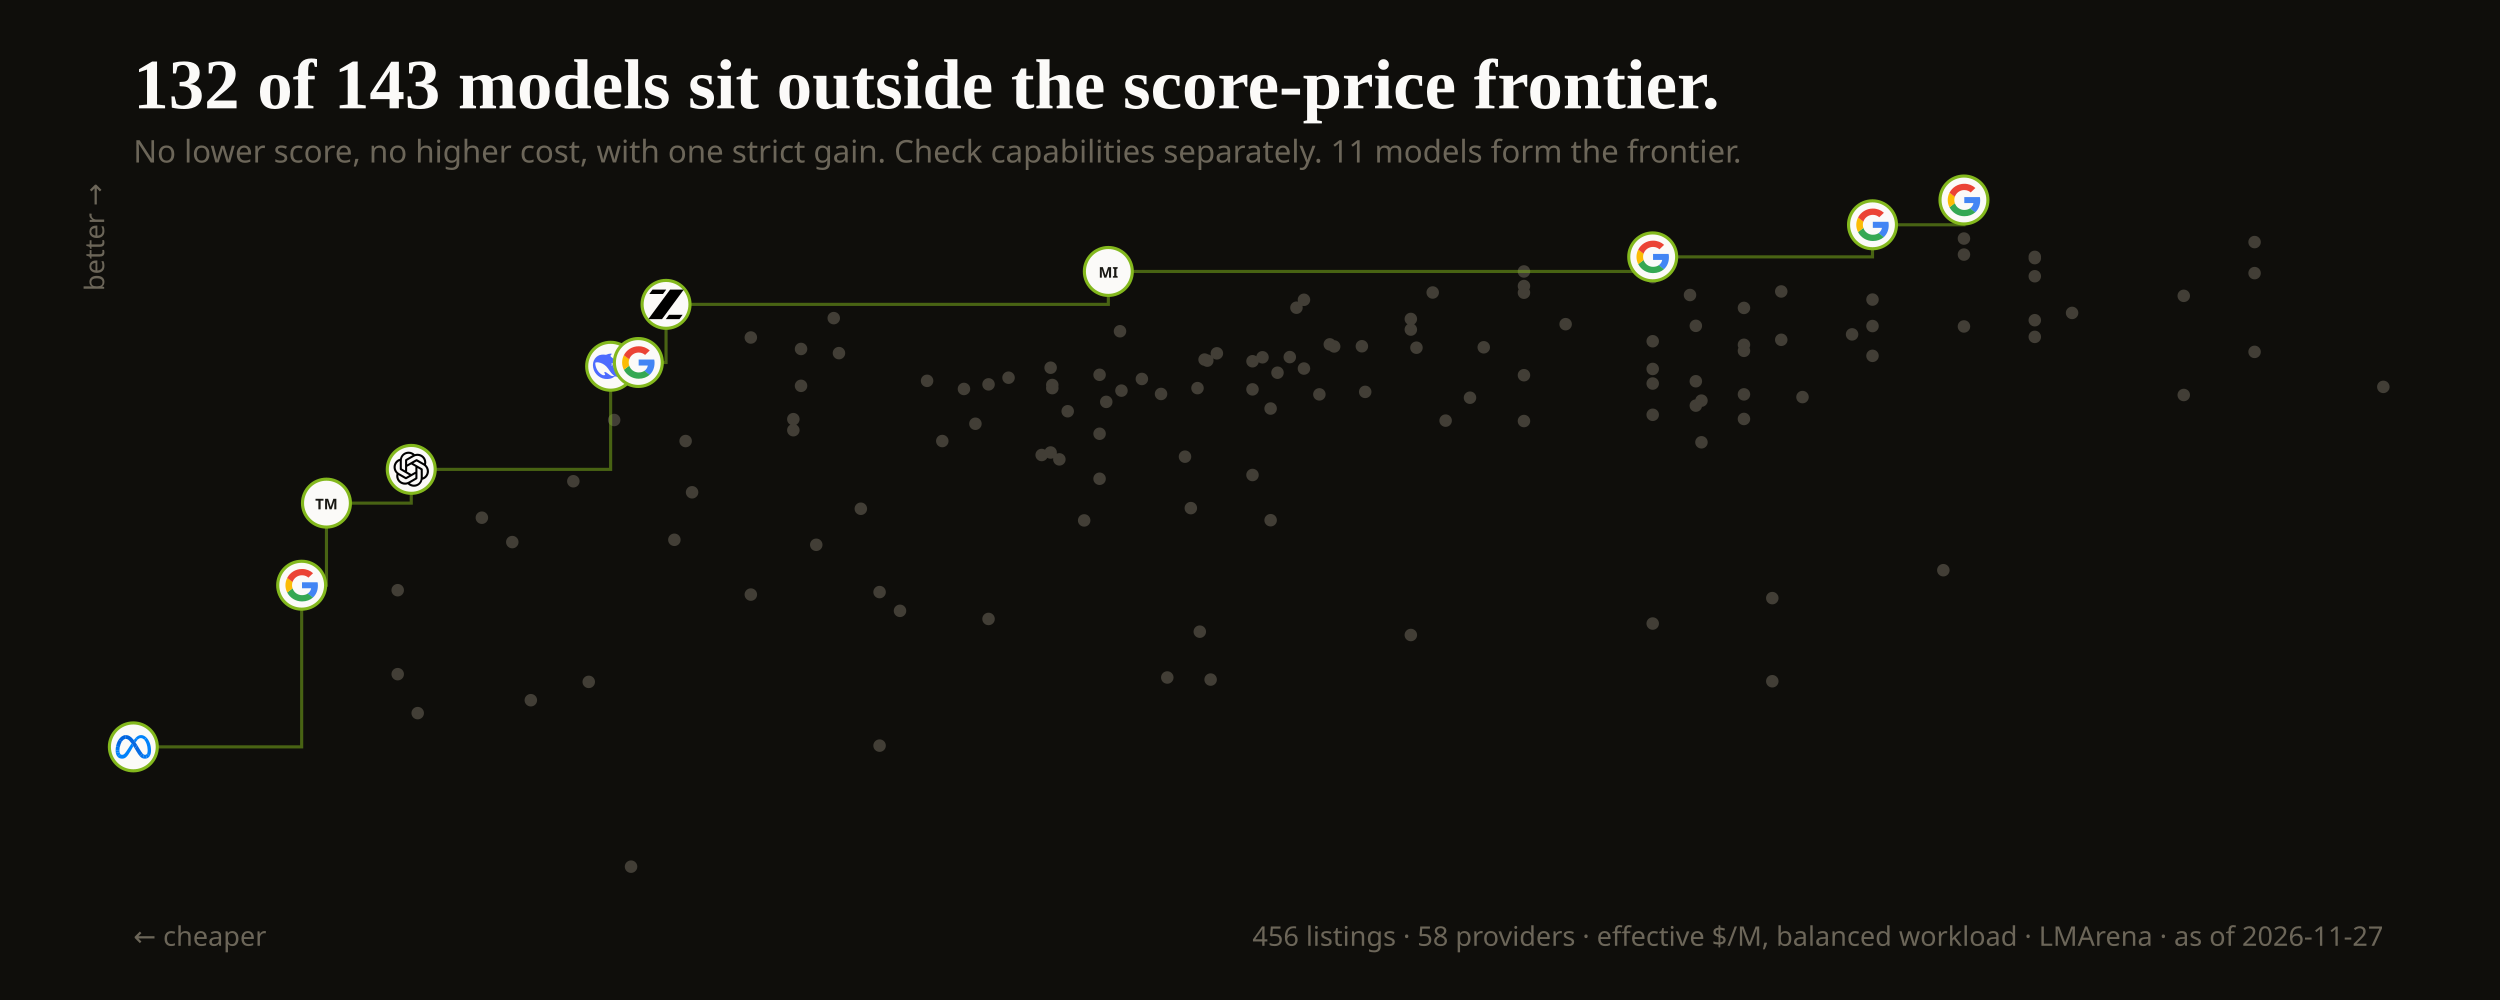
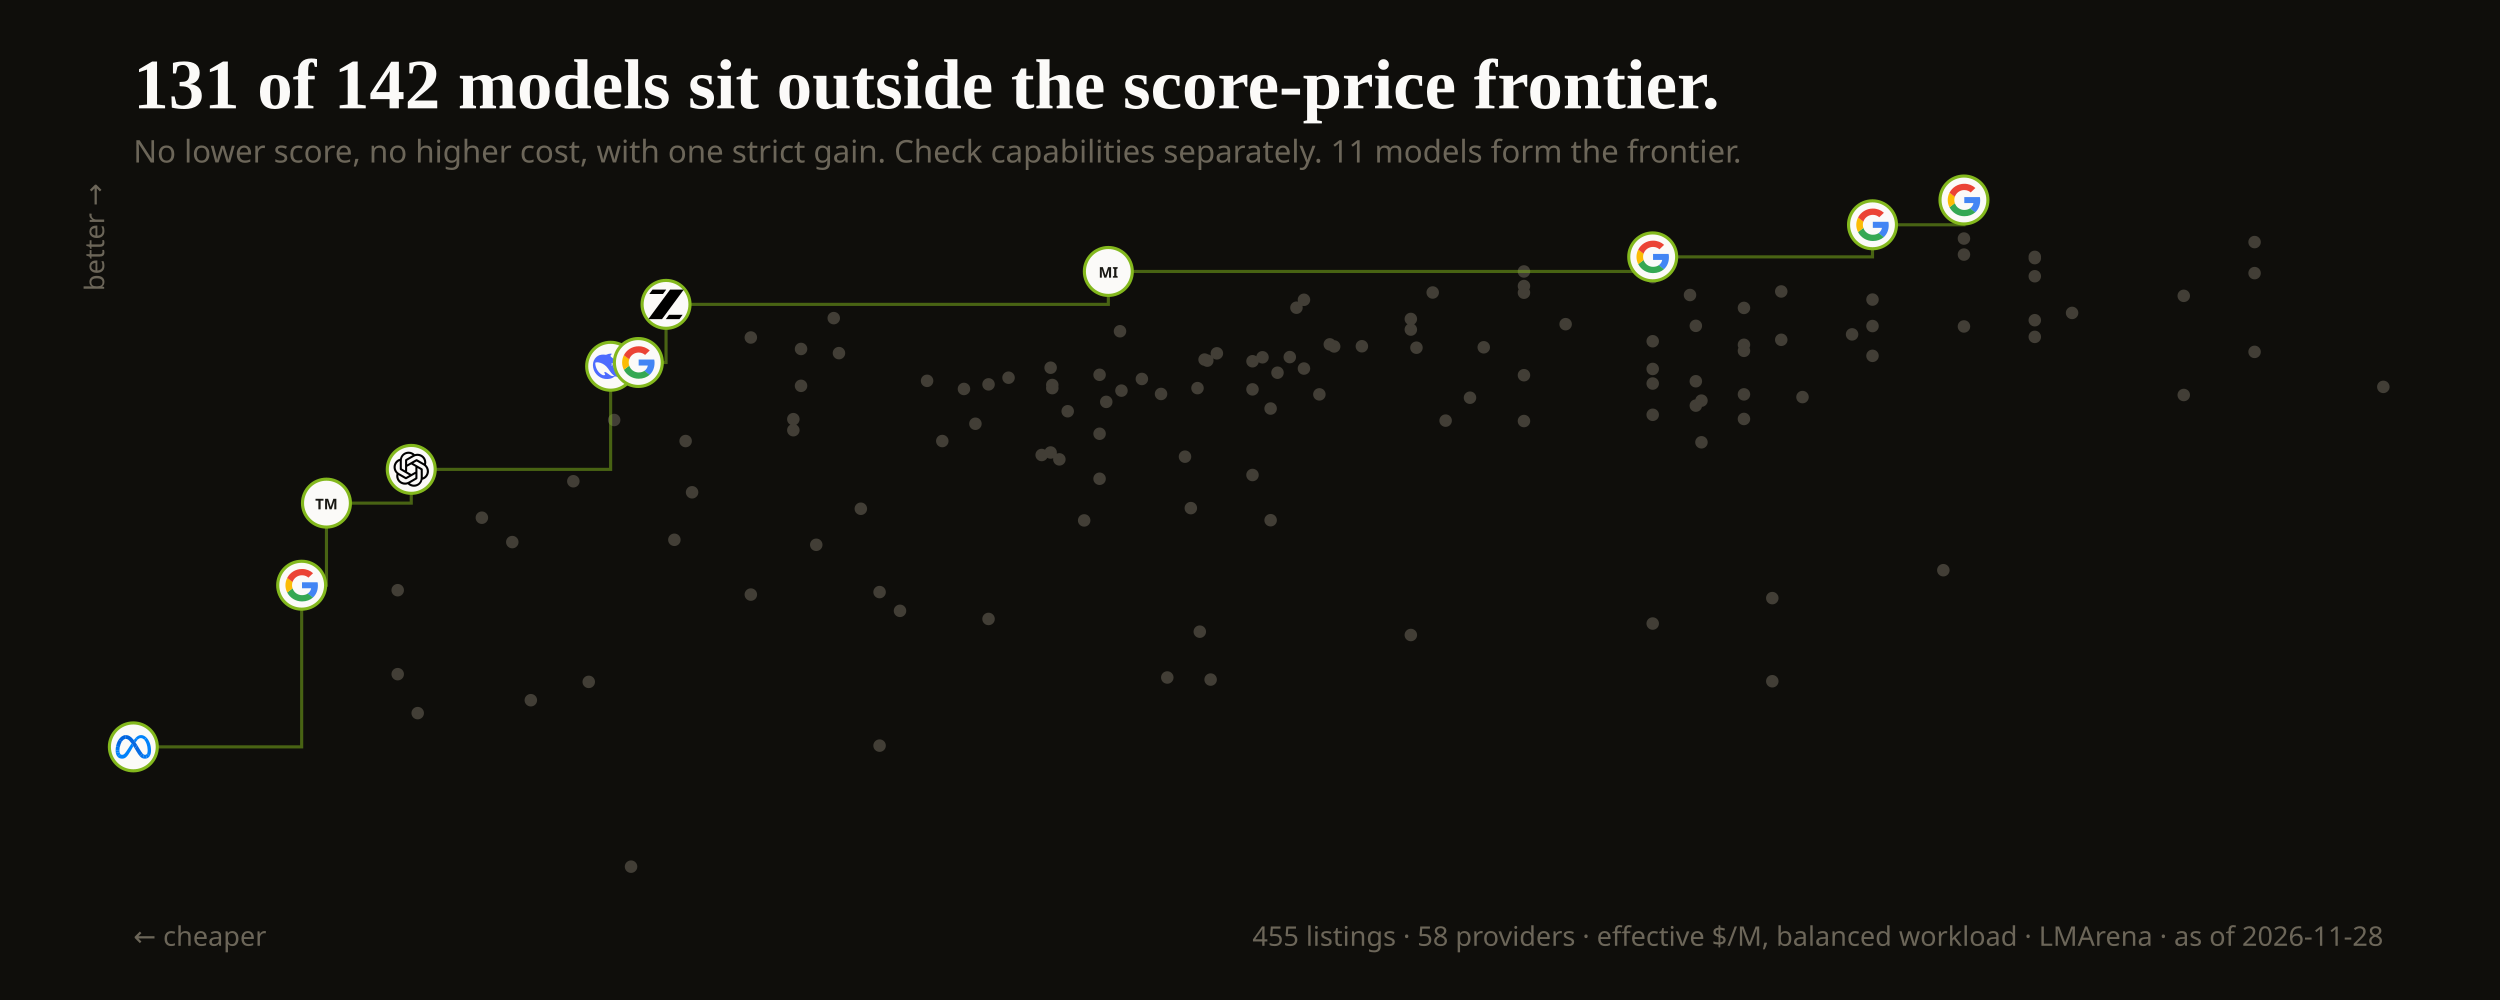
- <svg xmlns="http://www.w3.org/2000/svg" viewBox="0 0 1200 480" width="1200" height="480" role="img" aria-label="132 of 143 rated, priced models are off the score-price frontier. 11 are on it. Capability requirements are separate.">
+ <svg xmlns="http://www.w3.org/2000/svg" viewBox="0 0 1200 480" width="1200" height="480" role="img" aria-label="131 of 142 rated, priced models are off the score-price frontier. 11 are on it. Capability requirements are separate.">
  <rect width="1200" height="480" fill="#0F0E0B" />
-   <text x="64" y="52" fill="#FBFAF8" font-family="Georgia, 'Times New Roman', serif" font-size="34" font-weight="600">132 of 143 models sit outside the score-price frontier.</text>
+   <text x="64" y="52" fill="#FBFAF8" font-family="Georgia, 'Times New Roman', serif" font-size="34" font-weight="600">131 of 142 models sit outside the score-price frontier.</text>
  <text x="64" y="78" fill="#6C6659" font-family="system-ui, sans-serif" font-size="15">No lower score, no higher cost, with one strict gain. Check capabilities separately. 11 models form the frontier.</text>
-   <path d="M1048.2 189.6m-3 0a3 3 0 1 0 6 0a3 3 0 1 0 -6 0M837.1 189.3m-3 0a3 3 0 1 0 6 0a3 3 0 1 0 -6 0M512.5 197.4m-3 0a3 3 0 1 0 6 0a3 3 0 1 0 -6 0M1048.2 142.0m-3 0a3 3 0 1 0 6 0a3 3 0 1 0 -6 0M731.5 180.1m-3 0a3 3 0 1 0 6 0a3 3 0 1 0 -6 0M751.5 155.6m-3 0a3 3 0 1 0 6 0a3 3 0 1 0 -6 0M548.1 181.9m-3 0a3 3 0 1 0 6 0a3 3 0 1 0 -6 0M942.7 104.3m-3 0a3 3 0 1 0 6 0a3 3 0 1 0 -6 0M942.7 122.2m-3 0a3 3 0 1 0 6 0a3 3 0 1 0 -6 0M679.9 166.9m-3 0a3 3 0 1 0 6 0a3 3 0 1 0 -6 0M380.8 201.2m-3 0a3 3 0 1 0 6 0a3 3 0 1 0 -6 0M633.3 189.3m-3 0a3 3 0 1 0 6 0a3 3 0 1 0 -6 0M837.1 165.5m-3 0a3 3 0 1 0 6 0a3 3 0 1 0 -6 0M837.1 147.8m-3 0a3 3 0 1 0 6 0a3 3 0 1 0 -6 0M380.8 206.5m-3 0a3 3 0 1 0 6 0a3 3 0 1 0 -6 0M837.1 201.1m-3 0a3 3 0 1 0 6 0a3 3 0 1 0 -6 0M942.7 114.5m-3 0a3 3 0 1 0 6 0a3 3 0 1 0 -6 0M360.4 162.0m-3 0a3 3 0 1 0 6 0a3 3 0 1 0 -6 0M793.3 199.1m-3 0a3 3 0 1 0 6 0a3 3 0 1 0 -6 0M400.2 152.7m-3 0a3 3 0 1 0 6 0a3 3 0 1 0 -6 0M1082.2 168.9m-3 0a3 3 0 1 0 6 0a3 3 0 1 0 -6 0M731.5 130.3m-3 0a3 3 0 1 0 6 0a3 3 0 1 0 -6 0M793.3 124.3m-3 0a3 3 0 1 0 6 0a3 3 0 1 0 -6 0M1082.2 116.2m-3 0a3 3 0 1 0 6 0a3 3 0 1 0 -6 0M245.9 260.2m-3 0a3 3 0 1 0 6 0a3 3 0 1 0 -6 0M625.9 143.9m-3 0a3 3 0 1 0 6 0a3 3 0 1 0 -6 0M619.1 171.4m-3 0a3 3 0 1 0 6 0a3 3 0 1 0 -6 0M793.3 133.1m-3 0a3 3 0 1 0 6 0a3 3 0 1 0 -6 0M793.3 177.1m-3 0a3 3 0 1 0 6 0a3 3 0 1 0 -6 0M527.8 208.2m-3 0a3 3 0 1 0 6 0a3 3 0 1 0 -6 0M731.5 137.3m-3 0a3 3 0 1 0 6 0a3 3 0 1 0 -6 0M557.3 189.1m-3 0a3 3 0 1 0 6 0a3 3 0 1 0 -6 0M976.7 123.3m-3 0a3 3 0 1 0 6 0a3 3 0 1 0 -6 0M687.7 140.4m-3 0a3 3 0 1 0 6 0a3 3 0 1 0 -6 0M601.2 173.4m-3 0a3 3 0 1 0 6 0a3 3 0 1 0 -6 0M712.2 166.7m-3 0a3 3 0 1 0 6 0a3 3 0 1 0 -6 0M898.8 143.8m-3 0a3 3 0 1 0 6 0a3 3 0 1 0 -6 0M731.5 140.5m-3 0a3 3 0 1 0 6 0a3 3 0 1 0 -6 0M504.3 176.5m-3 0a3 3 0 1 0 6 0a3 3 0 1 0 -6 0M855.0 163.1m-3 0a3 3 0 1 0 6 0a3 3 0 1 0 -6 0M942.7 156.7m-3 0a3 3 0 1 0 6 0a3 3 0 1 0 -6 0M793.3 163.8m-3 0a3 3 0 1 0 6 0a3 3 0 1 0 -6 0M402.7 169.5m-3 0a3 3 0 1 0 6 0a3 3 0 1 0 -6 0M837.1 168.4m-3 0a3 3 0 1 0 6 0a3 3 0 1 0 -6 0M622.3 147.7m-3 0a3 3 0 1 0 6 0a3 3 0 1 0 -6 0M1082.2 131.1m-3 0a3 3 0 1 0 6 0a3 3 0 1 0 -6 0M537.6 159.0m-3 0a3 3 0 1 0 6 0a3 3 0 1 0 -6 0M527.8 179.9m-3 0a3 3 0 1 0 6 0a3 3 0 1 0 -6 0M976.7 153.7m-3 0a3 3 0 1 0 6 0a3 3 0 1 0 -6 0M811.2 141.6m-3 0a3 3 0 1 0 6 0a3 3 0 1 0 -6 0M693.9 201.9m-3 0a3 3 0 1 0 6 0a3 3 0 1 0 -6 0M793.3 184.1m-3 0a3 3 0 1 0 6 0a3 3 0 1 0 -6 0M994.6 150.2m-3 0a3 3 0 1 0 6 0a3 3 0 1 0 -6 0M640.4 166.3m-3 0a3 3 0 1 0 6 0a3 3 0 1 0 -6 0M677.2 158.2m-3 0a3 3 0 1 0 6 0a3 3 0 1 0 -6 0M976.7 132.6m-3 0a3 3 0 1 0 6 0a3 3 0 1 0 -6 0M677.2 153.1m-3 0a3 3 0 1 0 6 0a3 3 0 1 0 -6 0M384.5 167.5m-3 0a3 3 0 1 0 6 0a3 3 0 1 0 -6 0M578.2 172.6m-3 0a3 3 0 1 0 6 0a3 3 0 1 0 -6 0M609.9 196.1m-3 0a3 3 0 1 0 6 0a3 3 0 1 0 -6 0M508.5 220.5m-3 0a3 3 0 1 0 6 0a3 3 0 1 0 -6 0M705.6 190.9m-3 0a3 3 0 1 0 6 0a3 3 0 1 0 -6 0M889.0 160.5m-3 0a3 3 0 1 0 6 0a3 3 0 1 0 -6 0M538.3 187.5m-3 0a3 3 0 1 0 6 0a3 3 0 1 0 -6 0M468.2 203.4m-3 0a3 3 0 1 0 6 0a3 3 0 1 0 -6 0M531.0 192.9m-3 0a3 3 0 1 0 6 0a3 3 0 1 0 -6 0M574.8 186.3m-3 0a3 3 0 1 0 6 0a3 3 0 1 0 -6 0M294.8 201.6m-3 0a3 3 0 1 0 6 0a3 3 0 1 0 -6 0M855.0 139.9m-3 0a3 3 0 1 0 6 0a3 3 0 1 0 -6 0M898.8 156.5m-3 0a3 3 0 1 0 6 0a3 3 0 1 0 -6 0M606.0 171.5m-3 0a3 3 0 1 0 6 0a3 3 0 1 0 -6 0M527.8 229.8m-3 0a3 3 0 1 0 6 0a3 3 0 1 0 -6 0M638.3 165.3m-3 0a3 3 0 1 0 6 0a3 3 0 1 0 -6 0M976.7 123.9m-3 0a3 3 0 1 0 6 0a3 3 0 1 0 -6 0M653.7 166.2m-3 0a3 3 0 1 0 6 0a3 3 0 1 0 -6 0M332.2 236.3m-3 0a3 3 0 1 0 6 0a3 3 0 1 0 -6 0M579.5 173.1m-3 0a3 3 0 1 0 6 0a3 3 0 1 0 -6 0M865.2 190.6m-3 0a3 3 0 1 0 6 0a3 3 0 1 0 -6 0M504.3 217.2m-3 0a3 3 0 1 0 6 0a3 3 0 1 0 -6 0M601.2 228.0m-3 0a3 3 0 1 0 6 0a3 3 0 1 0 -6 0M484.1 181.3m-3 0a3 3 0 1 0 6 0a3 3 0 1 0 -6 0M976.7 161.7m-3 0a3 3 0 1 0 6 0a3 3 0 1 0 -6 0M814.0 183.0m-3 0a3 3 0 1 0 6 0a3 3 0 1 0 -6 0M731.5 202.1m-3 0a3 3 0 1 0 6 0a3 3 0 1 0 -6 0M584.1 169.6m-3 0a3 3 0 1 0 6 0a3 3 0 1 0 -6 0M898.8 170.8m-3 0a3 3 0 1 0 6 0a3 3 0 1 0 -6 0M445.0 182.8m-3 0a3 3 0 1 0 6 0a3 3 0 1 0 -6 0M474.5 184.5m-3 0a3 3 0 1 0 6 0a3 3 0 1 0 -6 0M505.1 186.3m-3 0a3 3 0 1 0 6 0a3 3 0 1 0 -6 0M462.7 186.7m-3 0a3 3 0 1 0 6 0a3 3 0 1 0 -6 0M505.1 184.8m-3 0a3 3 0 1 0 6 0a3 3 0 1 0 -6 0M609.9 249.7m-3 0a3 3 0 1 0 6 0a3 3 0 1 0 -6 0M814.0 194.7m-3 0a3 3 0 1 0 6 0a3 3 0 1 0 -6 0M568.8 219.2m-3 0a3 3 0 1 0 6 0a3 3 0 1 0 -6 0M323.7 259.1m-3 0a3 3 0 1 0 6 0a3 3 0 1 0 -6 0M190.9 283.3m-3 0a3 3 0 1 0 6 0a3 3 0 1 0 -6 0M1144.0 185.7m-3 0a3 3 0 1 0 6 0a3 3 0 1 0 -6 0M329.1 211.7m-3 0a3 3 0 1 0 6 0a3 3 0 1 0 -6 0M625.9 176.9m-3 0a3 3 0 1 0 6 0a3 3 0 1 0 -6 0M452.3 211.7m-3 0a3 3 0 1 0 6 0a3 3 0 1 0 -6 0M655.3 188.1m-3 0a3 3 0 1 0 6 0a3 3 0 1 0 -6 0M384.5 185.2m-3 0a3 3 0 1 0 6 0a3 3 0 1 0 -6 0M601.2 186.9m-3 0a3 3 0 1 0 6 0a3 3 0 1 0 -6 0M814.0 156.4m-3 0a3 3 0 1 0 6 0a3 3 0 1 0 -6 0M613.2 178.9m-3 0a3 3 0 1 0 6 0a3 3 0 1 0 -6 0M391.8 261.5m-3 0a3 3 0 1 0 6 0a3 3 0 1 0 -6 0M413.2 244.2m-3 0a3 3 0 1 0 6 0a3 3 0 1 0 -6 0M816.7 192.3m-3 0a3 3 0 1 0 6 0a3 3 0 1 0 -6 0M816.7 212.3m-3 0a3 3 0 1 0 6 0a3 3 0 1 0 -6 0M571.6 243.9m-3 0a3 3 0 1 0 6 0a3 3 0 1 0 -6 0M360.4 285.4m-3 0a3 3 0 1 0 6 0a3 3 0 1 0 -6 0M500.0 218.4m-3 0a3 3 0 1 0 6 0a3 3 0 1 0 -6 0M231.3 248.5m-3 0a3 3 0 1 0 6 0a3 3 0 1 0 -6 0M275.2 231.0m-3 0a3 3 0 1 0 6 0a3 3 0 1 0 -6 0M190.9 323.6m-3 0a3 3 0 1 0 6 0a3 3 0 1 0 -6 0M254.8 336.1m-3 0a3 3 0 1 0 6 0a3 3 0 1 0 -6 0M520.4 249.8m-3 0a3 3 0 1 0 6 0a3 3 0 1 0 -6 0M432.0 293.2m-3 0a3 3 0 1 0 6 0a3 3 0 1 0 -6 0M282.6 327.3m-3 0a3 3 0 1 0 6 0a3 3 0 1 0 -6 0M200.5 342.3m-3 0a3 3 0 1 0 6 0a3 3 0 1 0 -6 0M677.2 304.8m-3 0a3 3 0 1 0 6 0a3 3 0 1 0 -6 0M793.3 299.3m-3 0a3 3 0 1 0 6 0a3 3 0 1 0 -6 0M581.1 326.2m-3 0a3 3 0 1 0 6 0a3 3 0 1 0 -6 0M302.9 416.0m-3 0a3 3 0 1 0 6 0a3 3 0 1 0 -6 0M474.5 297.1m-3 0a3 3 0 1 0 6 0a3 3 0 1 0 -6 0M422.2 357.9m-3 0a3 3 0 1 0 6 0a3 3 0 1 0 -6 0M850.7 327.0m-3 0a3 3 0 1 0 6 0a3 3 0 1 0 -6 0M850.7 287.1m-3 0a3 3 0 1 0 6 0a3 3 0 1 0 -6 0M575.9 303.2m-3 0a3 3 0 1 0 6 0a3 3 0 1 0 -6 0M422.2 284.2m-3 0a3 3 0 1 0 6 0a3 3 0 1 0 -6 0M560.3 325.2m-3 0a3 3 0 1 0 6 0a3 3 0 1 0 -6 0M932.8 273.7m-3 0a3 3 0 1 0 6 0a3 3 0 1 0 -6 0" fill="#6C6659" fill-opacity="0.55" />
+   <path d="M1048.2 189.6m-3 0a3 3 0 1 0 6 0a3 3 0 1 0 -6 0M837.1 189.3m-3 0a3 3 0 1 0 6 0a3 3 0 1 0 -6 0M512.5 197.4m-3 0a3 3 0 1 0 6 0a3 3 0 1 0 -6 0M1048.2 142.0m-3 0a3 3 0 1 0 6 0a3 3 0 1 0 -6 0M731.5 180.1m-3 0a3 3 0 1 0 6 0a3 3 0 1 0 -6 0M751.5 155.6m-3 0a3 3 0 1 0 6 0a3 3 0 1 0 -6 0M548.1 181.9m-3 0a3 3 0 1 0 6 0a3 3 0 1 0 -6 0M942.7 104.3m-3 0a3 3 0 1 0 6 0a3 3 0 1 0 -6 0M942.7 122.2m-3 0a3 3 0 1 0 6 0a3 3 0 1 0 -6 0M679.9 166.9m-3 0a3 3 0 1 0 6 0a3 3 0 1 0 -6 0M380.8 201.2m-3 0a3 3 0 1 0 6 0a3 3 0 1 0 -6 0M633.3 189.3m-3 0a3 3 0 1 0 6 0a3 3 0 1 0 -6 0M837.1 165.5m-3 0a3 3 0 1 0 6 0a3 3 0 1 0 -6 0M837.1 147.8m-3 0a3 3 0 1 0 6 0a3 3 0 1 0 -6 0M380.8 206.5m-3 0a3 3 0 1 0 6 0a3 3 0 1 0 -6 0M837.1 201.1m-3 0a3 3 0 1 0 6 0a3 3 0 1 0 -6 0M942.7 114.5m-3 0a3 3 0 1 0 6 0a3 3 0 1 0 -6 0M360.4 162.0m-3 0a3 3 0 1 0 6 0a3 3 0 1 0 -6 0M793.3 199.1m-3 0a3 3 0 1 0 6 0a3 3 0 1 0 -6 0M400.2 152.7m-3 0a3 3 0 1 0 6 0a3 3 0 1 0 -6 0M1082.2 168.9m-3 0a3 3 0 1 0 6 0a3 3 0 1 0 -6 0M731.5 130.3m-3 0a3 3 0 1 0 6 0a3 3 0 1 0 -6 0M793.3 124.3m-3 0a3 3 0 1 0 6 0a3 3 0 1 0 -6 0M1082.2 116.2m-3 0a3 3 0 1 0 6 0a3 3 0 1 0 -6 0M245.9 260.2m-3 0a3 3 0 1 0 6 0a3 3 0 1 0 -6 0M625.9 143.9m-3 0a3 3 0 1 0 6 0a3 3 0 1 0 -6 0M619.1 171.4m-3 0a3 3 0 1 0 6 0a3 3 0 1 0 -6 0M793.3 133.1m-3 0a3 3 0 1 0 6 0a3 3 0 1 0 -6 0M793.3 177.1m-3 0a3 3 0 1 0 6 0a3 3 0 1 0 -6 0M527.8 208.2m-3 0a3 3 0 1 0 6 0a3 3 0 1 0 -6 0M731.5 137.3m-3 0a3 3 0 1 0 6 0a3 3 0 1 0 -6 0M557.3 189.1m-3 0a3 3 0 1 0 6 0a3 3 0 1 0 -6 0M976.7 123.3m-3 0a3 3 0 1 0 6 0a3 3 0 1 0 -6 0M687.7 140.4m-3 0a3 3 0 1 0 6 0a3 3 0 1 0 -6 0M601.2 173.4m-3 0a3 3 0 1 0 6 0a3 3 0 1 0 -6 0M712.2 166.7m-3 0a3 3 0 1 0 6 0a3 3 0 1 0 -6 0M898.8 143.8m-3 0a3 3 0 1 0 6 0a3 3 0 1 0 -6 0M731.5 140.5m-3 0a3 3 0 1 0 6 0a3 3 0 1 0 -6 0M504.3 176.5m-3 0a3 3 0 1 0 6 0a3 3 0 1 0 -6 0M855.0 163.1m-3 0a3 3 0 1 0 6 0a3 3 0 1 0 -6 0M942.7 156.7m-3 0a3 3 0 1 0 6 0a3 3 0 1 0 -6 0M793.3 163.8m-3 0a3 3 0 1 0 6 0a3 3 0 1 0 -6 0M402.7 169.5m-3 0a3 3 0 1 0 6 0a3 3 0 1 0 -6 0M837.1 168.4m-3 0a3 3 0 1 0 6 0a3 3 0 1 0 -6 0M622.3 147.7m-3 0a3 3 0 1 0 6 0a3 3 0 1 0 -6 0M1082.2 131.1m-3 0a3 3 0 1 0 6 0a3 3 0 1 0 -6 0M537.6 159.0m-3 0a3 3 0 1 0 6 0a3 3 0 1 0 -6 0M527.8 179.9m-3 0a3 3 0 1 0 6 0a3 3 0 1 0 -6 0M976.7 153.7m-3 0a3 3 0 1 0 6 0a3 3 0 1 0 -6 0M811.2 141.6m-3 0a3 3 0 1 0 6 0a3 3 0 1 0 -6 0M693.9 201.9m-3 0a3 3 0 1 0 6 0a3 3 0 1 0 -6 0M793.3 184.1m-3 0a3 3 0 1 0 6 0a3 3 0 1 0 -6 0M994.6 150.2m-3 0a3 3 0 1 0 6 0a3 3 0 1 0 -6 0M640.4 166.3m-3 0a3 3 0 1 0 6 0a3 3 0 1 0 -6 0M677.2 158.2m-3 0a3 3 0 1 0 6 0a3 3 0 1 0 -6 0M976.7 132.6m-3 0a3 3 0 1 0 6 0a3 3 0 1 0 -6 0M677.2 153.1m-3 0a3 3 0 1 0 6 0a3 3 0 1 0 -6 0M384.5 167.5m-3 0a3 3 0 1 0 6 0a3 3 0 1 0 -6 0M578.2 172.6m-3 0a3 3 0 1 0 6 0a3 3 0 1 0 -6 0M609.9 196.1m-3 0a3 3 0 1 0 6 0a3 3 0 1 0 -6 0M508.5 220.5m-3 0a3 3 0 1 0 6 0a3 3 0 1 0 -6 0M705.6 190.9m-3 0a3 3 0 1 0 6 0a3 3 0 1 0 -6 0M889.0 160.5m-3 0a3 3 0 1 0 6 0a3 3 0 1 0 -6 0M538.3 187.5m-3 0a3 3 0 1 0 6 0a3 3 0 1 0 -6 0M468.2 203.4m-3 0a3 3 0 1 0 6 0a3 3 0 1 0 -6 0M531.0 192.9m-3 0a3 3 0 1 0 6 0a3 3 0 1 0 -6 0M574.8 186.3m-3 0a3 3 0 1 0 6 0a3 3 0 1 0 -6 0M294.8 201.6m-3 0a3 3 0 1 0 6 0a3 3 0 1 0 -6 0M855.0 139.9m-3 0a3 3 0 1 0 6 0a3 3 0 1 0 -6 0M898.8 156.5m-3 0a3 3 0 1 0 6 0a3 3 0 1 0 -6 0M606.0 171.5m-3 0a3 3 0 1 0 6 0a3 3 0 1 0 -6 0M527.8 229.8m-3 0a3 3 0 1 0 6 0a3 3 0 1 0 -6 0M638.3 165.3m-3 0a3 3 0 1 0 6 0a3 3 0 1 0 -6 0M976.7 123.9m-3 0a3 3 0 1 0 6 0a3 3 0 1 0 -6 0M653.7 166.2m-3 0a3 3 0 1 0 6 0a3 3 0 1 0 -6 0M332.2 236.3m-3 0a3 3 0 1 0 6 0a3 3 0 1 0 -6 0M579.5 173.1m-3 0a3 3 0 1 0 6 0a3 3 0 1 0 -6 0M865.2 190.6m-3 0a3 3 0 1 0 6 0a3 3 0 1 0 -6 0M504.3 217.2m-3 0a3 3 0 1 0 6 0a3 3 0 1 0 -6 0M601.2 228.0m-3 0a3 3 0 1 0 6 0a3 3 0 1 0 -6 0M484.1 181.3m-3 0a3 3 0 1 0 6 0a3 3 0 1 0 -6 0M976.7 161.7m-3 0a3 3 0 1 0 6 0a3 3 0 1 0 -6 0M814.0 183.0m-3 0a3 3 0 1 0 6 0a3 3 0 1 0 -6 0M731.5 202.1m-3 0a3 3 0 1 0 6 0a3 3 0 1 0 -6 0M584.1 169.6m-3 0a3 3 0 1 0 6 0a3 3 0 1 0 -6 0M898.8 170.8m-3 0a3 3 0 1 0 6 0a3 3 0 1 0 -6 0M445.0 182.8m-3 0a3 3 0 1 0 6 0a3 3 0 1 0 -6 0M474.5 184.5m-3 0a3 3 0 1 0 6 0a3 3 0 1 0 -6 0M505.1 186.3m-3 0a3 3 0 1 0 6 0a3 3 0 1 0 -6 0M462.7 186.7m-3 0a3 3 0 1 0 6 0a3 3 0 1 0 -6 0M505.1 184.8m-3 0a3 3 0 1 0 6 0a3 3 0 1 0 -6 0M609.9 249.7m-3 0a3 3 0 1 0 6 0a3 3 0 1 0 -6 0M814.0 194.7m-3 0a3 3 0 1 0 6 0a3 3 0 1 0 -6 0M568.8 219.2m-3 0a3 3 0 1 0 6 0a3 3 0 1 0 -6 0M323.7 259.1m-3 0a3 3 0 1 0 6 0a3 3 0 1 0 -6 0M190.9 283.3m-3 0a3 3 0 1 0 6 0a3 3 0 1 0 -6 0M1144.0 185.7m-3 0a3 3 0 1 0 6 0a3 3 0 1 0 -6 0M329.1 211.7m-3 0a3 3 0 1 0 6 0a3 3 0 1 0 -6 0M625.9 176.9m-3 0a3 3 0 1 0 6 0a3 3 0 1 0 -6 0M452.3 211.7m-3 0a3 3 0 1 0 6 0a3 3 0 1 0 -6 0M384.5 185.2m-3 0a3 3 0 1 0 6 0a3 3 0 1 0 -6 0M601.2 186.9m-3 0a3 3 0 1 0 6 0a3 3 0 1 0 -6 0M814.0 156.4m-3 0a3 3 0 1 0 6 0a3 3 0 1 0 -6 0M613.2 178.9m-3 0a3 3 0 1 0 6 0a3 3 0 1 0 -6 0M391.8 261.5m-3 0a3 3 0 1 0 6 0a3 3 0 1 0 -6 0M413.2 244.2m-3 0a3 3 0 1 0 6 0a3 3 0 1 0 -6 0M816.7 192.3m-3 0a3 3 0 1 0 6 0a3 3 0 1 0 -6 0M816.7 212.3m-3 0a3 3 0 1 0 6 0a3 3 0 1 0 -6 0M571.6 243.9m-3 0a3 3 0 1 0 6 0a3 3 0 1 0 -6 0M360.4 285.4m-3 0a3 3 0 1 0 6 0a3 3 0 1 0 -6 0M500.0 218.4m-3 0a3 3 0 1 0 6 0a3 3 0 1 0 -6 0M231.3 248.5m-3 0a3 3 0 1 0 6 0a3 3 0 1 0 -6 0M275.2 231.0m-3 0a3 3 0 1 0 6 0a3 3 0 1 0 -6 0M190.9 323.6m-3 0a3 3 0 1 0 6 0a3 3 0 1 0 -6 0M254.8 336.1m-3 0a3 3 0 1 0 6 0a3 3 0 1 0 -6 0M520.4 249.8m-3 0a3 3 0 1 0 6 0a3 3 0 1 0 -6 0M432.0 293.2m-3 0a3 3 0 1 0 6 0a3 3 0 1 0 -6 0M282.6 327.3m-3 0a3 3 0 1 0 6 0a3 3 0 1 0 -6 0M200.5 342.3m-3 0a3 3 0 1 0 6 0a3 3 0 1 0 -6 0M677.2 304.8m-3 0a3 3 0 1 0 6 0a3 3 0 1 0 -6 0M793.3 299.3m-3 0a3 3 0 1 0 6 0a3 3 0 1 0 -6 0M581.1 326.2m-3 0a3 3 0 1 0 6 0a3 3 0 1 0 -6 0M302.9 416.0m-3 0a3 3 0 1 0 6 0a3 3 0 1 0 -6 0M474.5 297.1m-3 0a3 3 0 1 0 6 0a3 3 0 1 0 -6 0M422.2 357.9m-3 0a3 3 0 1 0 6 0a3 3 0 1 0 -6 0M850.7 327.0m-3 0a3 3 0 1 0 6 0a3 3 0 1 0 -6 0M850.7 287.1m-3 0a3 3 0 1 0 6 0a3 3 0 1 0 -6 0M575.9 303.2m-3 0a3 3 0 1 0 6 0a3 3 0 1 0 -6 0M422.2 284.2m-3 0a3 3 0 1 0 6 0a3 3 0 1 0 -6 0M560.3 325.2m-3 0a3 3 0 1 0 6 0a3 3 0 1 0 -6 0M932.8 273.7m-3 0a3 3 0 1 0 6 0a3 3 0 1 0 -6 0" fill="#6C6659" fill-opacity="0.55" />
  <path d="M64.0 358.5L144.8 358.5L144.8 280.9L156.7 280.9L156.7 241.5L197.4 241.5L197.4 225.3L293.1 225.3L293.1 175.8L306.4 175.8L306.4 174.0L319.7 174.0L319.7 146.1L532.0 146.1L532.0 130.3L793.3 130.3L793.3 123.3L898.8 123.3L898.8 107.9L942.7 107.9L942.7 96.0" fill="none" stroke="#83B81D" stroke-width="1.5" stroke-opacity="0.5" />
  <circle cx="64.0" cy="358.5" r="11.5" fill="#FBFAF8" />
  <circle cx="64.0" cy="358.5" r="11.5" fill="none" stroke="#83B81D" stroke-width="1.5" />
  <svg x="55.5" y="350.0" width="17" height="17" viewBox="0 0 24 24">
    <path d="M6.897 4h-.024l-.031 2.615h.022c1.715 0 3.046 1.357 5.94 6.246l.175.297.012.02 1.62-2.438-.012-.019a48.763 48.763 0 00-1.098-1.716 28.01 28.01 0 00-1.175-1.629C10.413 4.932 8.812 4 6.896 4z" fill="url(#lobe-icons-meta-0-_R_0_)" />
    <path d="M6.873 4C4.95 4.01 3.247 5.258 2.02 7.17a4.352 4.352 0 00-.01.017l2.254 1.231.011-.017c.718-1.083 1.61-1.774 2.568-1.785h.021L6.896 4h-.023z" fill="url(#lobe-icons-meta-1-_R_0_)" />
    <path d="M2.019 7.17l-.011.017C1.2 8.447.598 9.995.274 11.664l-.005.022 2.534.6.004-.022c.27-1.467.786-2.828 1.456-3.845l.011-.017L2.02 7.17z" fill="url(#lobe-icons-meta-2-_R_0_)" />
    <path d="M2.807 12.264l-2.533-.6-.005.022c-.177.918-.267 1.851-.269 2.786v.023l2.598.233v-.023a12.591 12.591 0 01.21-2.44z" fill="url(#lobe-icons-meta-3-_R_0_)" />
    <path d="M2.677 15.537a5.462 5.462 0 01-.079-.813v-.022L0 14.468v.024a8.89 8.89 0 00.146 1.652l2.535-.585a4.106 4.106 0 01-.004-.022z" fill="url(#lobe-icons-meta-4-_R_0_)" />
    <path d="M3.27 16.89c-.284-.31-.484-.756-.589-1.328l-.004-.021-2.535.585.004.021c.192 1.01.568 1.85 1.106 2.487l.014.017 2.018-1.745a2.106 2.106 0 01-.015-.016z" fill="url(#lobe-icons-meta-5-_R_0_)" />
    <path d="M10.78 9.654c-1.528 2.35-2.454 3.825-2.454 3.825-2.035 3.2-2.739 3.917-3.871 3.917a1.545 1.545 0 01-1.186-.508l-2.017 1.744.014.017C2.01 19.518 3.058 20 4.356 20c1.963 0 3.374-.928 5.884-5.33l1.766-3.13a41.283 41.283 0 00-1.227-1.886z" fill="#0082FB" />
    <path d="M13.502 5.946l-.016.016c-.4.43-.786.908-1.16 1.416.378.483.768 1.024 1.175 1.63.48-.743.928-1.345 1.367-1.807l.016-.016-1.382-1.24z" fill="url(#lobe-icons-meta-6-_R_0_)" />
    <path d="M20.918 5.713C19.853 4.633 18.583 4 17.225 4c-1.432 0-2.637.787-3.723 1.944l-.016.016 1.382 1.24.016-.017c.715-.747 1.408-1.12 2.176-1.12.826 0 1.6.39 2.27 1.075l.015.016 1.589-1.425-.016-.016z" fill="#0082FB" />
    <path d="M23.998 14.125c-.06-3.467-1.27-6.566-3.064-8.396l-.016-.016-1.588 1.424.015.016c1.35 1.392 2.277 3.98 2.361 6.971v.023h2.292v-.022z" fill="url(#lobe-icons-meta-7-_R_0_)" />
    <path d="M23.998 14.15v-.023h-2.292v.022c.004.14.006.282.006.424 0 .815-.121 1.474-.368 1.95l-.011.022 1.708 1.782.013-.02c.62-.96.946-2.293.946-3.91 0-.083 0-.165-.002-.247z" fill="url(#lobe-icons-meta-8-_R_0_)" />
    <path d="M21.344 16.52l-.011.02c-.214.402-.519.67-.917.787l.778 2.462a3.493 3.493 0 00.438-.182 3.558 3.558 0 001.366-1.218l.044-.065.012-.02-1.71-1.784z" fill="url(#lobe-icons-meta-9-_R_0_)" />
    <path d="M19.92 17.393c-.262 0-.492-.039-.718-.14l-.798 2.522c.449.153.927.222 1.46.222.492 0 .943-.073 1.352-.215l-.78-2.462c-.167.05-.341.075-.517.073z" fill="url(#lobe-icons-meta-10-_R_0_)" />
    <path d="M18.323 16.534l-.014-.017-1.836 1.914.016.017c.637.682 1.246 1.105 1.937 1.337l.797-2.52c-.291-.125-.573-.353-.9-.731z" fill="url(#lobe-icons-meta-11-_R_0_)" />
    <path d="M18.309 16.515c-.55-.642-1.232-1.712-2.303-3.44l-1.396-2.336-.011-.02-1.62 2.438.012.02.989 1.668c.959 1.61 1.74 2.774 2.493 3.585l.016.016 1.834-1.914a2.353 2.353 0 01-.014-.017z" fill="url(#lobe-icons-meta-12-_R_0_)" />
    <defs>
      <linearGradient id="lobe-icons-meta-0-_R_0_" x1="75.897%" x2="26.312%" y1="89.199%" y2="12.194%">
        <stop offset=".06%" stop-color="#0867DF" />
        <stop offset="45.39%" stop-color="#0668E1" />
        <stop offset="85.91%" stop-color="#0064E0" />
      </linearGradient>
      <linearGradient id="lobe-icons-meta-1-_R_0_" x1="21.67%" x2="97.068%" y1="75.874%" y2="23.985%">
        <stop offset="13.23%" stop-color="#0064DF" />
        <stop offset="99.88%" stop-color="#0064E0" />
      </linearGradient>
      <linearGradient id="lobe-icons-meta-2-_R_0_" x1="38.263%" x2="60.895%" y1="89.127%" y2="16.131%">
        <stop offset="1.47%" stop-color="#0072EC" />
        <stop offset="68.81%" stop-color="#0064DF" />
      </linearGradient>
      <linearGradient id="lobe-icons-meta-3-_R_0_" x1="47.032%" x2="52.15%" y1="90.19%" y2="15.745%">
        <stop offset="7.31%" stop-color="#007CF6" />
        <stop offset="99.43%" stop-color="#0072EC" />
      </linearGradient>
      <linearGradient id="lobe-icons-meta-4-_R_0_" x1="52.155%" x2="47.591%" y1="58.301%" y2="37.004%">
        <stop offset="7.31%" stop-color="#007FF9" />
        <stop offset="100%" stop-color="#007CF6" />
      </linearGradient>
      <linearGradient id="lobe-icons-meta-5-_R_0_" x1="37.689%" x2="61.961%" y1="12.502%" y2="63.624%">
        <stop offset="7.31%" stop-color="#007FF9" />
        <stop offset="100%" stop-color="#0082FB" />
      </linearGradient>
      <linearGradient id="lobe-icons-meta-6-_R_0_" x1="34.808%" x2="62.313%" y1="68.859%" y2="23.174%">
        <stop offset="27.99%" stop-color="#007FF8" />
        <stop offset="91.41%" stop-color="#0082FB" />
      </linearGradient>
      <linearGradient id="lobe-icons-meta-7-_R_0_" x1="43.762%" x2="57.602%" y1="6.235%" y2="98.514%">
        <stop offset="0%" stop-color="#0082FB" />
        <stop offset="99.95%" stop-color="#0081FA" />
      </linearGradient>
      <linearGradient id="lobe-icons-meta-8-_R_0_" x1="60.055%" x2="39.88%" y1="4.661%" y2="69.077%">
        <stop offset="6.19%" stop-color="#0081FA" />
        <stop offset="100%" stop-color="#0080F9" />
      </linearGradient>
      <linearGradient id="lobe-icons-meta-9-_R_0_" x1="30.282%" x2="61.081%" y1="59.32%" y2="33.244%">
        <stop offset="0%" stop-color="#027AF3" />
        <stop offset="100%" stop-color="#0080F9" />
      </linearGradient>
      <linearGradient id="lobe-icons-meta-10-_R_0_" x1="20.433%" x2="82.112%" y1="50.001%" y2="50.001%">
        <stop offset="0%" stop-color="#0377EF" />
        <stop offset="99.94%" stop-color="#0279F1" />
      </linearGradient>
      <linearGradient id="lobe-icons-meta-11-_R_0_" x1="40.303%" x2="72.394%" y1="35.298%" y2="57.811%">
        <stop offset=".19%" stop-color="#0471E9" />
        <stop offset="100%" stop-color="#0377EF" />
      </linearGradient>
      <linearGradient id="lobe-icons-meta-12-_R_0_" x1="32.254%" x2="68.003%" y1="19.719%" y2="84.908%">
        <stop offset="27.65%" stop-color="#0867DF" />
        <stop offset="100%" stop-color="#0471E9" />
      </linearGradient>
    </defs>
  </svg>
  <circle cx="144.8" cy="280.9" r="11.5" fill="#FBFAF8" />
  <circle cx="144.8" cy="280.9" r="11.5" fill="none" stroke="#83B81D" stroke-width="1.5" />
  <svg x="136.3" y="272.4" width="17" height="17" viewBox="0 0 24 24">
    <path d="M23 12.245c0-.905-.075-1.565-.236-2.25h-10.54v4.083h6.186c-.124 1.014-.797 2.542-2.294 3.569l-.021.136 3.332 2.53.23.022C21.779 18.417 23 15.593 23 12.245z" fill="#4285F4" />
    <path d="M12.225 23c3.03 0 5.574-.978 7.433-2.665l-3.542-2.688c-.948.648-2.22 1.1-3.891 1.1a6.745 6.745 0 01-6.386-4.572l-.132.011-3.465 2.628-.045.124C4.043 20.531 7.835 23 12.225 23z" fill="#34A853" />
    <path d="M5.84 14.175A6.65 6.65 0 015.463 12c0-.758.138-1.491.361-2.175l-.006-.147-3.508-2.67-.115.054A10.831 10.831 0 001 12c0 1.772.436 3.447 1.197 4.938l3.642-2.763z" fill="#FBBC05" />
    <path d="M12.225 5.253c2.108 0 3.529.892 4.34 1.638l3.167-3.031C17.787 2.088 15.255 1 12.225 1 7.834 1 4.043 3.469 2.197 7.062l3.63 2.763a6.77 6.77 0 016.398-4.572z" fill="#EB4335" />
  </svg>
  <circle cx="156.7" cy="241.5" r="11.5" fill="#FBFAF8" />
  <circle cx="156.7" cy="241.5" r="11.5" fill="none" stroke="#83B81D" stroke-width="1.5" />
  <svg x="148.2" y="233.0" width="17" height="17" viewBox="0 0 24 24">
    <text x="12" y="16.2" text-anchor="middle" font-family="ui-sans-serif, system-ui, sans-serif" font-size="10" font-weight="650" fill="#191814">TM</text>
  </svg>
  <circle cx="197.4" cy="225.3" r="11.5" fill="#FBFAF8" />
  <circle cx="197.4" cy="225.3" r="11.5" fill="none" stroke="#83B81D" stroke-width="1.5" />
  <svg x="188.9" y="216.8" width="17" height="17" viewBox="0 0 24 24">
    <path d="M9.205 8.658v-2.26c0-.19.072-.333.238-.428l4.543-2.616c.619-.357 1.356-.523 2.117-.523 2.854 0 4.662 2.212 4.662 4.566 0 .167 0 .357-.024.547l-4.71-2.759a.797.797 0 00-.856 0l-5.97 3.473zm10.609 8.8V12.06c0-.333-.143-.57-.429-.737l-5.97-3.473 1.95-1.118a.433.433 0 01.476 0l4.543 2.617c1.309.76 2.189 2.378 2.189 3.948 0 1.808-1.07 3.473-2.76 4.163zM7.802 12.703l-1.95-1.142c-.167-.095-.239-.238-.239-.428V5.899c0-2.545 1.95-4.472 4.591-4.472 1 0 1.927.333 2.712.928L8.23 5.067c-.285.166-.428.404-.428.737v6.898zM12 15.128l-2.795-1.57v-3.33L12 8.658l2.795 1.57v3.33L12 15.128zm1.796 7.23c-1 0-1.927-.332-2.712-.927l4.686-2.712c.285-.166.428-.404.428-.737v-6.898l1.974 1.142c.167.095.238.238.238.428v5.233c0 2.545-1.974 4.472-4.614 4.472zm-5.637-5.303l-4.544-2.617c-1.308-.761-2.188-2.378-2.188-3.948A4.482 4.482 0 014.21 6.327v5.423c0 .333.143.571.428.738l5.947 3.449-1.95 1.118a.432.432 0 01-.476 0zm-.262 3.9c-2.688 0-4.662-2.021-4.662-4.519 0-.19.024-.38.047-.57l4.686 2.71c.286.167.571.167.856 0l5.97-3.448v2.26c0 .19-.07.333-.237.428l-4.543 2.616c-.619.357-1.356.523-2.117.523zm5.899 2.83a5.947 5.947 0 005.827-4.756C22.287 18.339 24 15.84 24 13.296c0-1.665-.713-3.282-1.998-4.448.119-.5.19-.999.19-1.498 0-3.401-2.759-5.947-5.946-5.947-.642 0-1.26.095-1.88.31A5.962 5.962 0 0010.205 0a5.947 5.947 0 00-5.827 4.757C1.713 5.447 0 7.945 0 10.49c0 1.666.713 3.283 1.998 4.448-.119.5-.19 1-.19 1.499 0 3.401 2.759 5.946 5.946 5.946.642 0 1.26-.095 1.88-.309a5.96 5.96 0 004.162 1.713z" />
  </svg>
  <circle cx="293.1" cy="175.8" r="11.5" fill="#FBFAF8" />
  <circle cx="293.1" cy="175.8" r="11.5" fill="none" stroke="#83B81D" stroke-width="1.5" />
  <svg x="284.6" y="167.3" width="17" height="17" viewBox="0 0 24 24">
    <path d="M23.748 4.482c-.254-.124-.364.113-.512.234-.051.039-.094.09-.137.136-.372.397-.806.657-1.373.626-.829-.046-1.537.214-2.163.848-.133-.782-.575-1.248-1.247-1.548-.352-.156-.708-.311-.955-.65-.172-.241-.219-.51-.305-.774-.055-.16-.11-.323-.293-.35-.2-.031-.278.136-.356.276-.313.572-.434 1.202-.422 1.84.027 1.436.633 2.58 1.838 3.393.137.093.172.187.129.323-.082.28-.18.552-.266.833-.055.179-.137.217-.329.14a5.526 5.526 0 01-1.736-1.18c-.857-.828-1.631-1.742-2.597-2.458a11.365 11.365 0 00-.689-.471c-.985-.957.13-1.743.388-1.836.27-.098.093-.432-.779-.428-.872.004-1.67.295-2.687.684a3.055 3.055 0 01-.465.137 9.597 9.597 0 00-2.883-.102c-1.885.21-3.39 1.102-4.497 2.623C.082 8.606-.231 10.684.152 12.85c.403 2.284 1.569 4.175 3.36 5.653 1.858 1.533 3.997 2.284 6.438 2.14 1.482-.085 3.133-.284 4.994-1.86.47.234.962.327 1.78.397.63.059 1.236-.03 1.705-.128.735-.156.684-.837.419-.961-2.155-1.004-1.682-.595-2.113-.926 1.096-1.296 2.746-2.642 3.392-7.003.05-.347.007-.565 0-.845-.004-.17.035-.237.23-.256a4.173 4.173 0 001.545-.475c1.396-.763 1.96-2.015 2.093-3.517.02-.23-.004-.467-.247-.588zM11.581 18c-2.089-1.642-3.102-2.183-3.52-2.16-.392.024-.321.471-.235.763.09.288.207.486.371.739.114.167.192.416-.113.603-.673.416-1.842-.14-1.897-.167-1.361-.802-2.5-1.86-3.301-3.307-.774-1.393-1.224-2.887-1.298-4.482-.02-.386.093-.522.477-.592a4.696 4.696 0 011.529-.039c2.132.312 3.946 1.265 5.468 2.774.868.86 1.525 1.887 2.202 2.891.72 1.066 1.494 2.082 2.48 2.914.348.292.625.514.891.677-.802.09-2.14.11-3.054-.614zm1-6.44a.306.306 0 01.415-.287.302.302 0 01.2.288.306.306 0 01-.31.307.303.303 0 01-.304-.308zm3.11 1.596c-.2.081-.399.151-.59.16a1.245 1.245 0 01-.798-.254c-.274-.23-.47-.358-.552-.758a1.73 1.73 0 01.016-.588c.07-.327-.008-.537-.239-.727-.187-.156-.426-.199-.688-.199a.559.559 0 01-.254-.078c-.11-.054-.2-.19-.114-.358.028-.054.16-.186.192-.21.356-.202.767-.136 1.146.016.352.144.618.408 1.001.782.391.451.462.576.685.914.176.265.336.537.445.848.067.195-.019.354-.25.452z" fill="#4D6BFE" />
  </svg>
  <circle cx="306.4" cy="174.0" r="11.5" fill="#FBFAF8" />
  <circle cx="306.4" cy="174.0" r="11.5" fill="none" stroke="#83B81D" stroke-width="1.5" />
  <svg x="297.9" y="165.5" width="17" height="17" viewBox="0 0 24 24">
    <path d="M23 12.245c0-.905-.075-1.565-.236-2.25h-10.54v4.083h6.186c-.124 1.014-.797 2.542-2.294 3.569l-.021.136 3.332 2.53.23.022C21.779 18.417 23 15.593 23 12.245z" fill="#4285F4" />
    <path d="M12.225 23c3.03 0 5.574-.978 7.433-2.665l-3.542-2.688c-.948.648-2.22 1.1-3.891 1.1a6.745 6.745 0 01-6.386-4.572l-.132.011-3.465 2.628-.045.124C4.043 20.531 7.835 23 12.225 23z" fill="#34A853" />
    <path d="M5.84 14.175A6.65 6.65 0 015.463 12c0-.758.138-1.491.361-2.175l-.006-.147-3.508-2.67-.115.054A10.831 10.831 0 001 12c0 1.772.436 3.447 1.197 4.938l3.642-2.763z" fill="#FBBC05" />
    <path d="M12.225 5.253c2.108 0 3.529.892 4.34 1.638l3.167-3.031C17.787 2.088 15.255 1 12.225 1 7.834 1 4.043 3.469 2.197 7.062l3.63 2.763a6.77 6.77 0 016.398-4.572z" fill="#EB4335" />
  </svg>
  <circle cx="319.7" cy="146.1" r="11.5" fill="#FBFAF8" />
  <circle cx="319.7" cy="146.1" r="11.5" fill="none" stroke="#83B81D" stroke-width="1.5" />
  <svg x="311.2" y="137.6" width="17" height="17" viewBox="0 0 24 24">
    <path d="M12.105 2L9.927 4.953H.653L2.83 2h9.276zM23.254 19.048L21.078 22h-9.242l2.174-2.952h9.244zM24 2L9.264 22H0L14.736 2H24z" />
  </svg>
  <circle cx="532.0" cy="130.3" r="11.5" fill="#FBFAF8" />
  <circle cx="532.0" cy="130.3" r="11.5" fill="none" stroke="#83B81D" stroke-width="1.5" />
  <svg x="523.5" y="121.8" width="17" height="17" viewBox="0 0 24 24">
    <text x="12" y="16.2" text-anchor="middle" font-family="ui-sans-serif, system-ui, sans-serif" font-size="10" font-weight="650" fill="#191814">MI</text>
  </svg>
  <circle cx="793.3" cy="123.3" r="11.5" fill="#FBFAF8" />
  <circle cx="793.3" cy="123.3" r="11.5" fill="none" stroke="#83B81D" stroke-width="1.5" />
  <svg x="784.8" y="114.8" width="17" height="17" viewBox="0 0 24 24">
    <path d="M23 12.245c0-.905-.075-1.565-.236-2.25h-10.54v4.083h6.186c-.124 1.014-.797 2.542-2.294 3.569l-.021.136 3.332 2.53.23.022C21.779 18.417 23 15.593 23 12.245z" fill="#4285F4" />
    <path d="M12.225 23c3.03 0 5.574-.978 7.433-2.665l-3.542-2.688c-.948.648-2.22 1.1-3.891 1.1a6.745 6.745 0 01-6.386-4.572l-.132.011-3.465 2.628-.045.124C4.043 20.531 7.835 23 12.225 23z" fill="#34A853" />
    <path d="M5.84 14.175A6.65 6.65 0 015.463 12c0-.758.138-1.491.361-2.175l-.006-.147-3.508-2.67-.115.054A10.831 10.831 0 001 12c0 1.772.436 3.447 1.197 4.938l3.642-2.763z" fill="#FBBC05" />
    <path d="M12.225 5.253c2.108 0 3.529.892 4.34 1.638l3.167-3.031C17.787 2.088 15.255 1 12.225 1 7.834 1 4.043 3.469 2.197 7.062l3.63 2.763a6.77 6.77 0 016.398-4.572z" fill="#EB4335" />
  </svg>
  <circle cx="898.8" cy="107.9" r="11.5" fill="#FBFAF8" />
  <circle cx="898.8" cy="107.9" r="11.5" fill="none" stroke="#83B81D" stroke-width="1.5" />
  <svg x="890.3" y="99.4" width="17" height="17" viewBox="0 0 24 24">
    <path d="M23 12.245c0-.905-.075-1.565-.236-2.25h-10.54v4.083h6.186c-.124 1.014-.797 2.542-2.294 3.569l-.021.136 3.332 2.53.23.022C21.779 18.417 23 15.593 23 12.245z" fill="#4285F4" />
    <path d="M12.225 23c3.03 0 5.574-.978 7.433-2.665l-3.542-2.688c-.948.648-2.22 1.1-3.891 1.1a6.745 6.745 0 01-6.386-4.572l-.132.011-3.465 2.628-.045.124C4.043 20.531 7.835 23 12.225 23z" fill="#34A853" />
    <path d="M5.84 14.175A6.65 6.65 0 015.463 12c0-.758.138-1.491.361-2.175l-.006-.147-3.508-2.67-.115.054A10.831 10.831 0 001 12c0 1.772.436 3.447 1.197 4.938l3.642-2.763z" fill="#FBBC05" />
    <path d="M12.225 5.253c2.108 0 3.529.892 4.34 1.638l3.167-3.031C17.787 2.088 15.255 1 12.225 1 7.834 1 4.043 3.469 2.197 7.062l3.63 2.763a6.77 6.77 0 016.398-4.572z" fill="#EB4335" />
  </svg>
  <circle cx="942.7" cy="96.0" r="11.5" fill="#FBFAF8" />
  <circle cx="942.7" cy="96.0" r="11.5" fill="none" stroke="#83B81D" stroke-width="1.5" />
  <svg x="934.2" y="87.5" width="17" height="17" viewBox="0 0 24 24">
    <path d="M23 12.245c0-.905-.075-1.565-.236-2.25h-10.54v4.083h6.186c-.124 1.014-.797 2.542-2.294 3.569l-.021.136 3.332 2.53.23.022C21.779 18.417 23 15.593 23 12.245z" fill="#4285F4" />
    <path d="M12.225 23c3.03 0 5.574-.978 7.433-2.665l-3.542-2.688c-.948.648-2.22 1.1-3.891 1.1a6.745 6.745 0 01-6.386-4.572l-.132.011-3.465 2.628-.045.124C4.043 20.531 7.835 23 12.225 23z" fill="#34A853" />
    <path d="M5.84 14.175A6.65 6.65 0 015.463 12c0-.758.138-1.491.361-2.175l-.006-.147-3.508-2.67-.115.054A10.831 10.831 0 001 12c0 1.772.436 3.447 1.197 4.938l3.642-2.763z" fill="#FBBC05" />
    <path d="M12.225 5.253c2.108 0 3.529.892 4.34 1.638l3.167-3.031C17.787 2.088 15.255 1 12.225 1 7.834 1 4.043 3.469 2.197 7.062l3.63 2.763a6.77 6.77 0 016.398-4.572z" fill="#EB4335" />
  </svg>
  <text x="64" y="454" fill="#6C6659" font-family="system-ui, sans-serif" font-size="13">← cheaper</text>
-   <text x="1144" y="454" fill="#6C6659" font-family="system-ui, sans-serif" font-size="13" text-anchor="end">456 listings · 58 providers · effective $/M, balanced workload · LMArena · as of 2026-11-27</text>
+   <text x="1144" y="454" fill="#6C6659" font-family="system-ui, sans-serif" font-size="13" text-anchor="end">455 listings · 58 providers · effective $/M, balanced workload · LMArena · as of 2026-11-28</text>
  <text x="50" y="88" fill="#6C6659" font-family="system-ui, sans-serif" font-size="13" transform="rotate(-90 50 88)" text-anchor="end">better →</text>
</svg>
